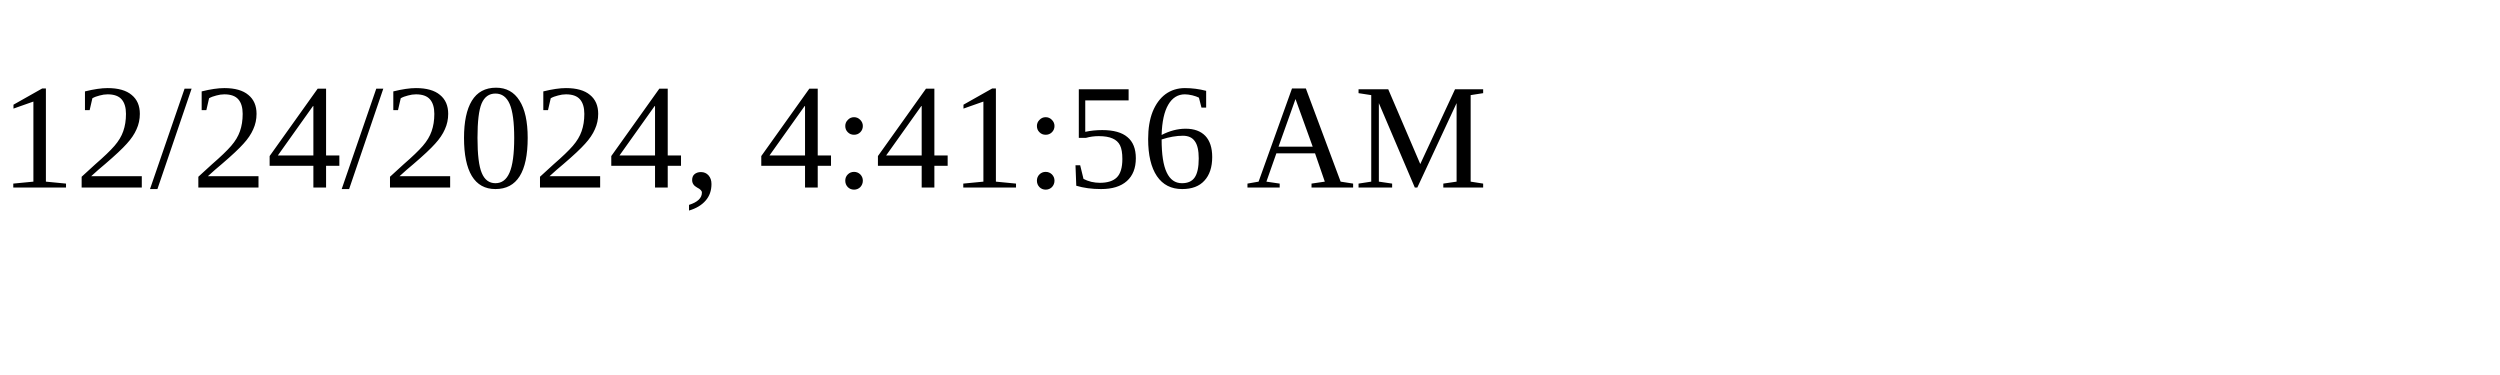
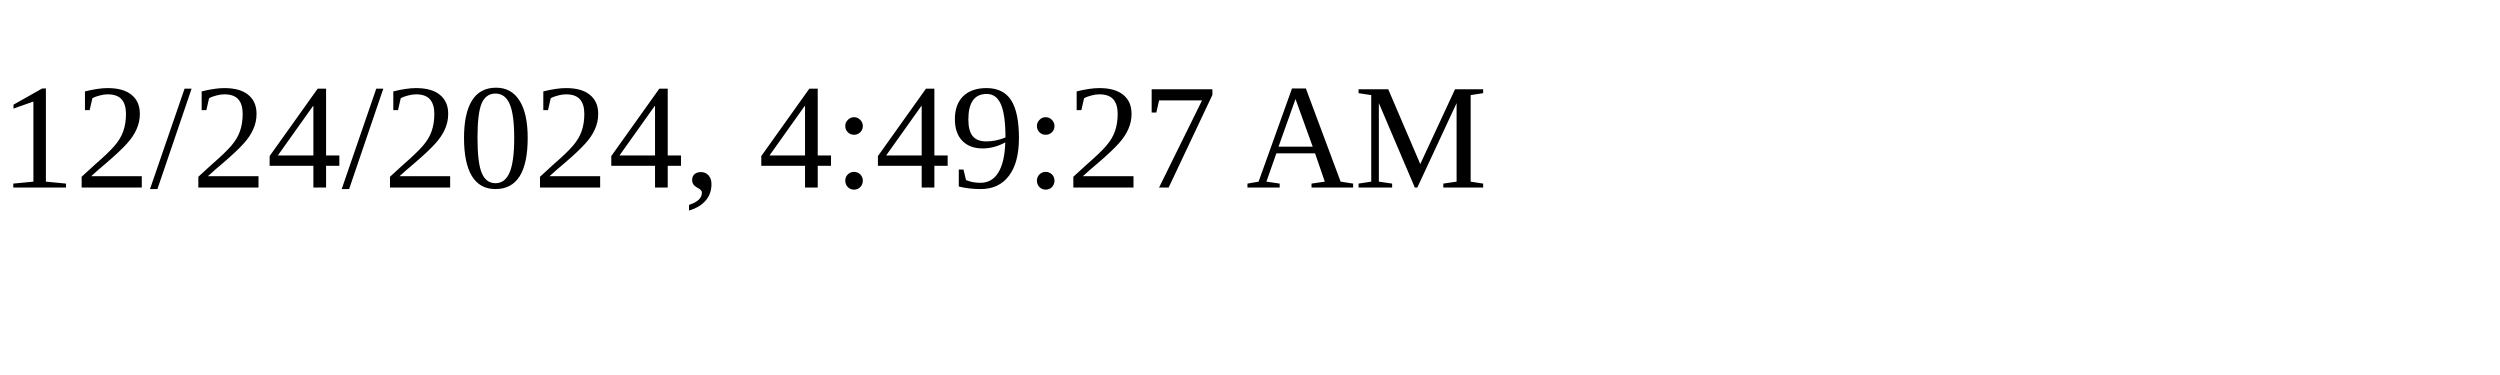
<svg xmlns="http://www.w3.org/2000/svg" height="30" width="200">
-   <text x="0" y="15">12/24/2024, 4:41:56 AM</text>
+   <text x="0" y="15">12/24/2024, 4:49:27 AM</text>
</svg>
